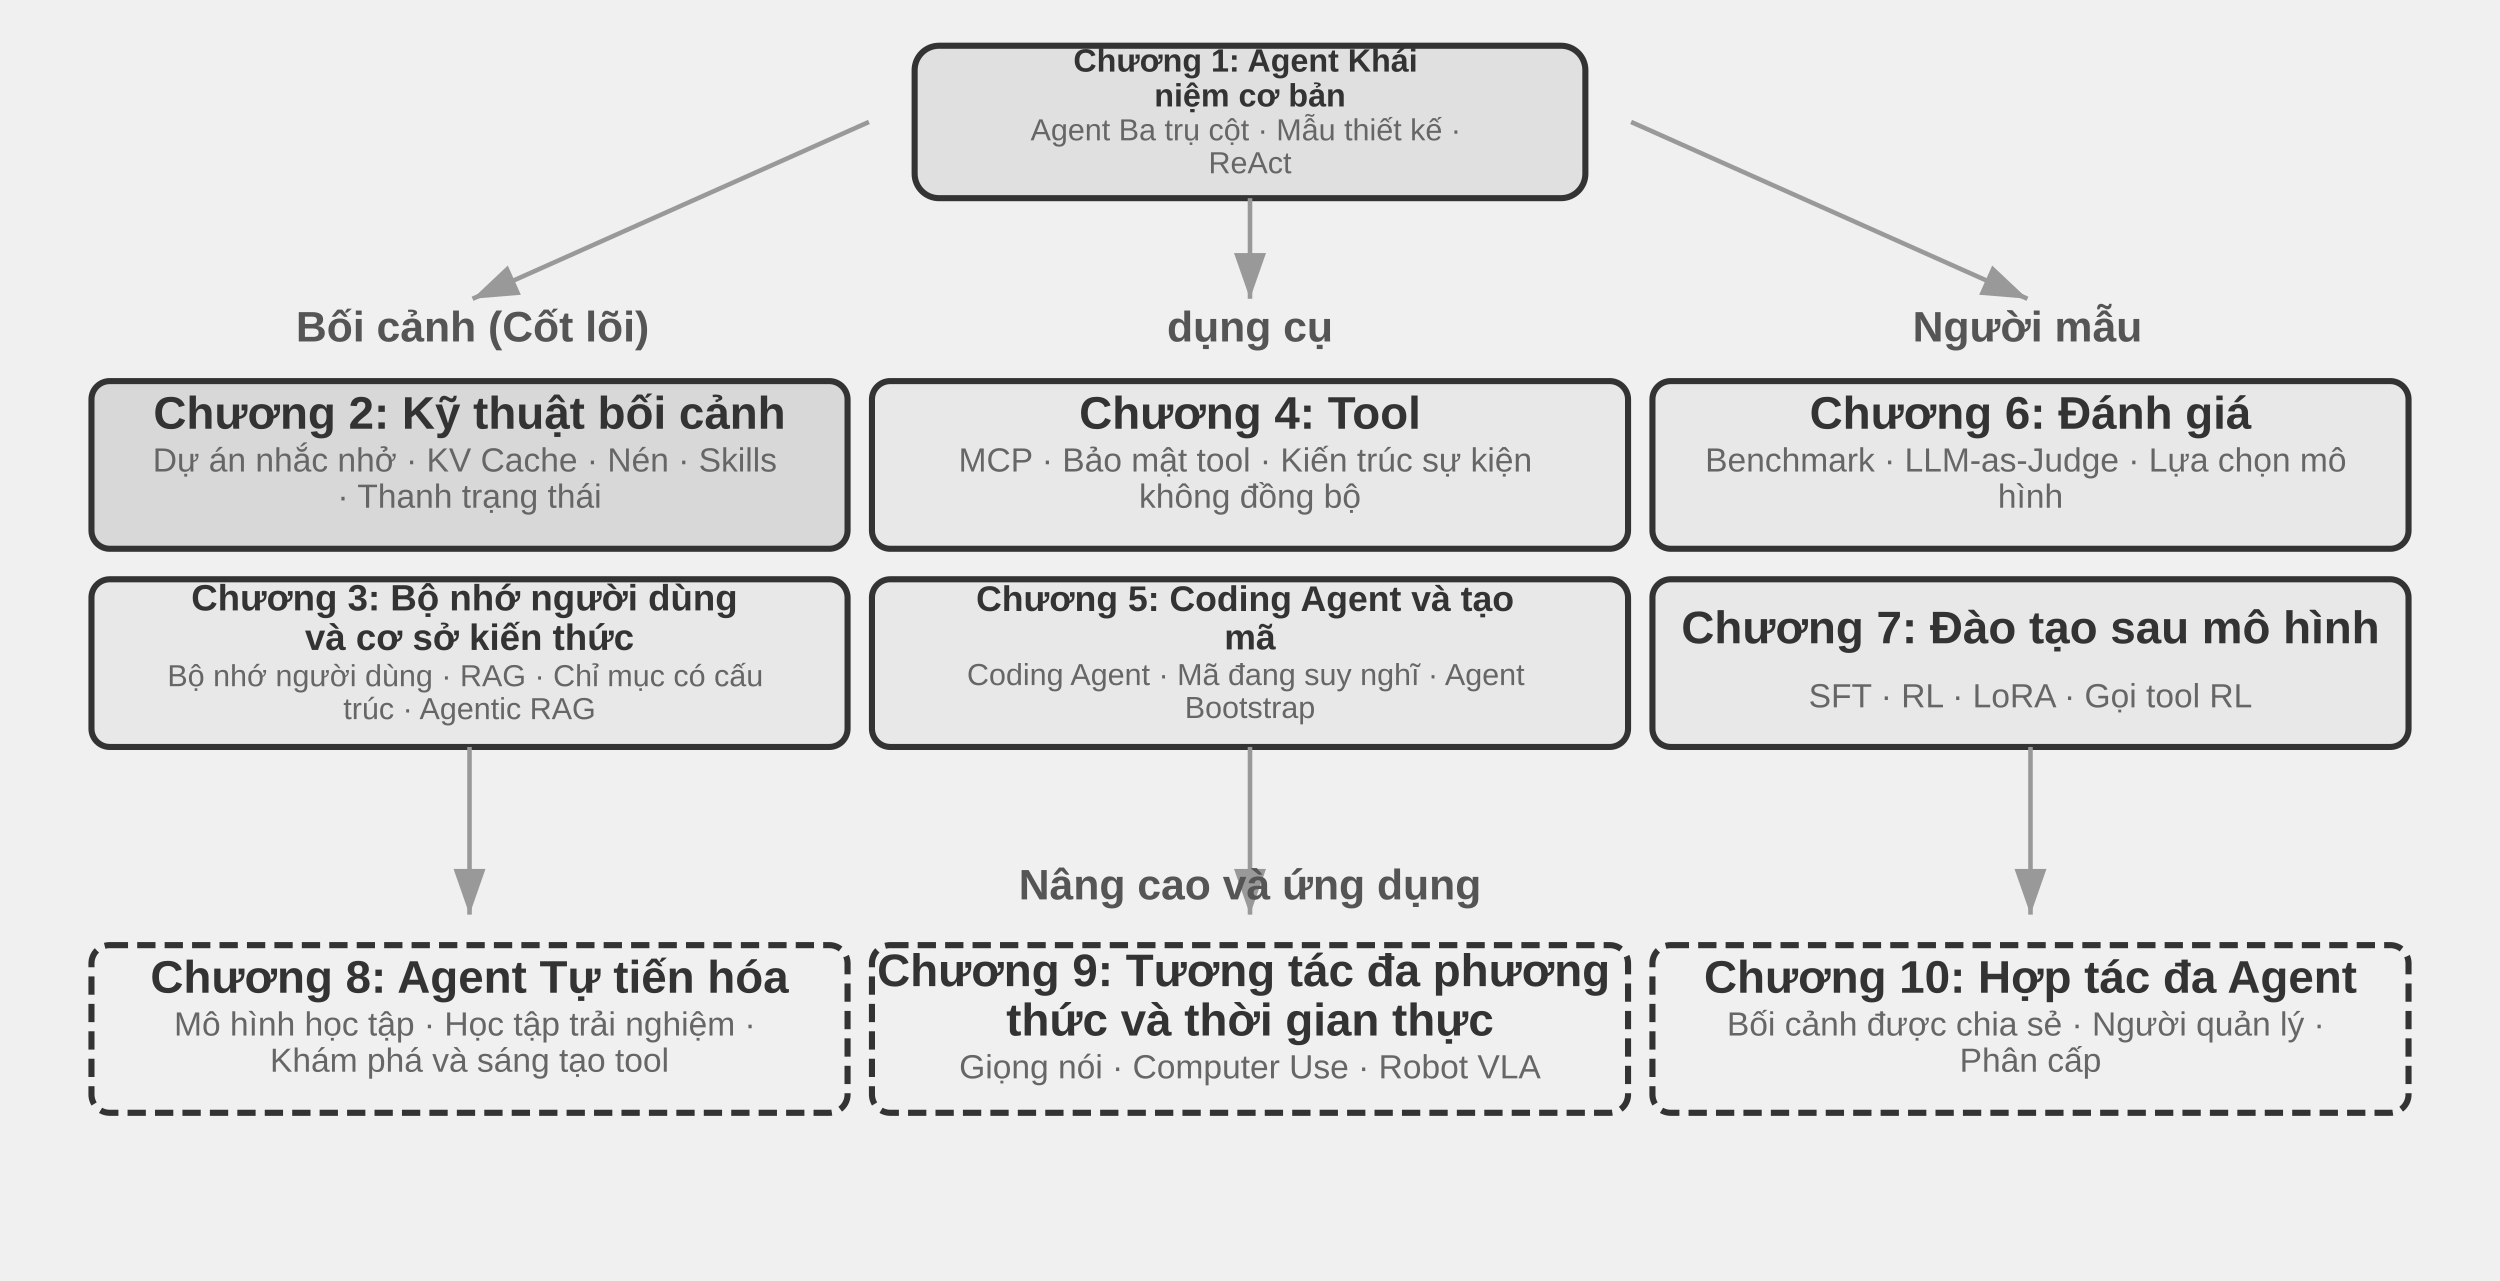
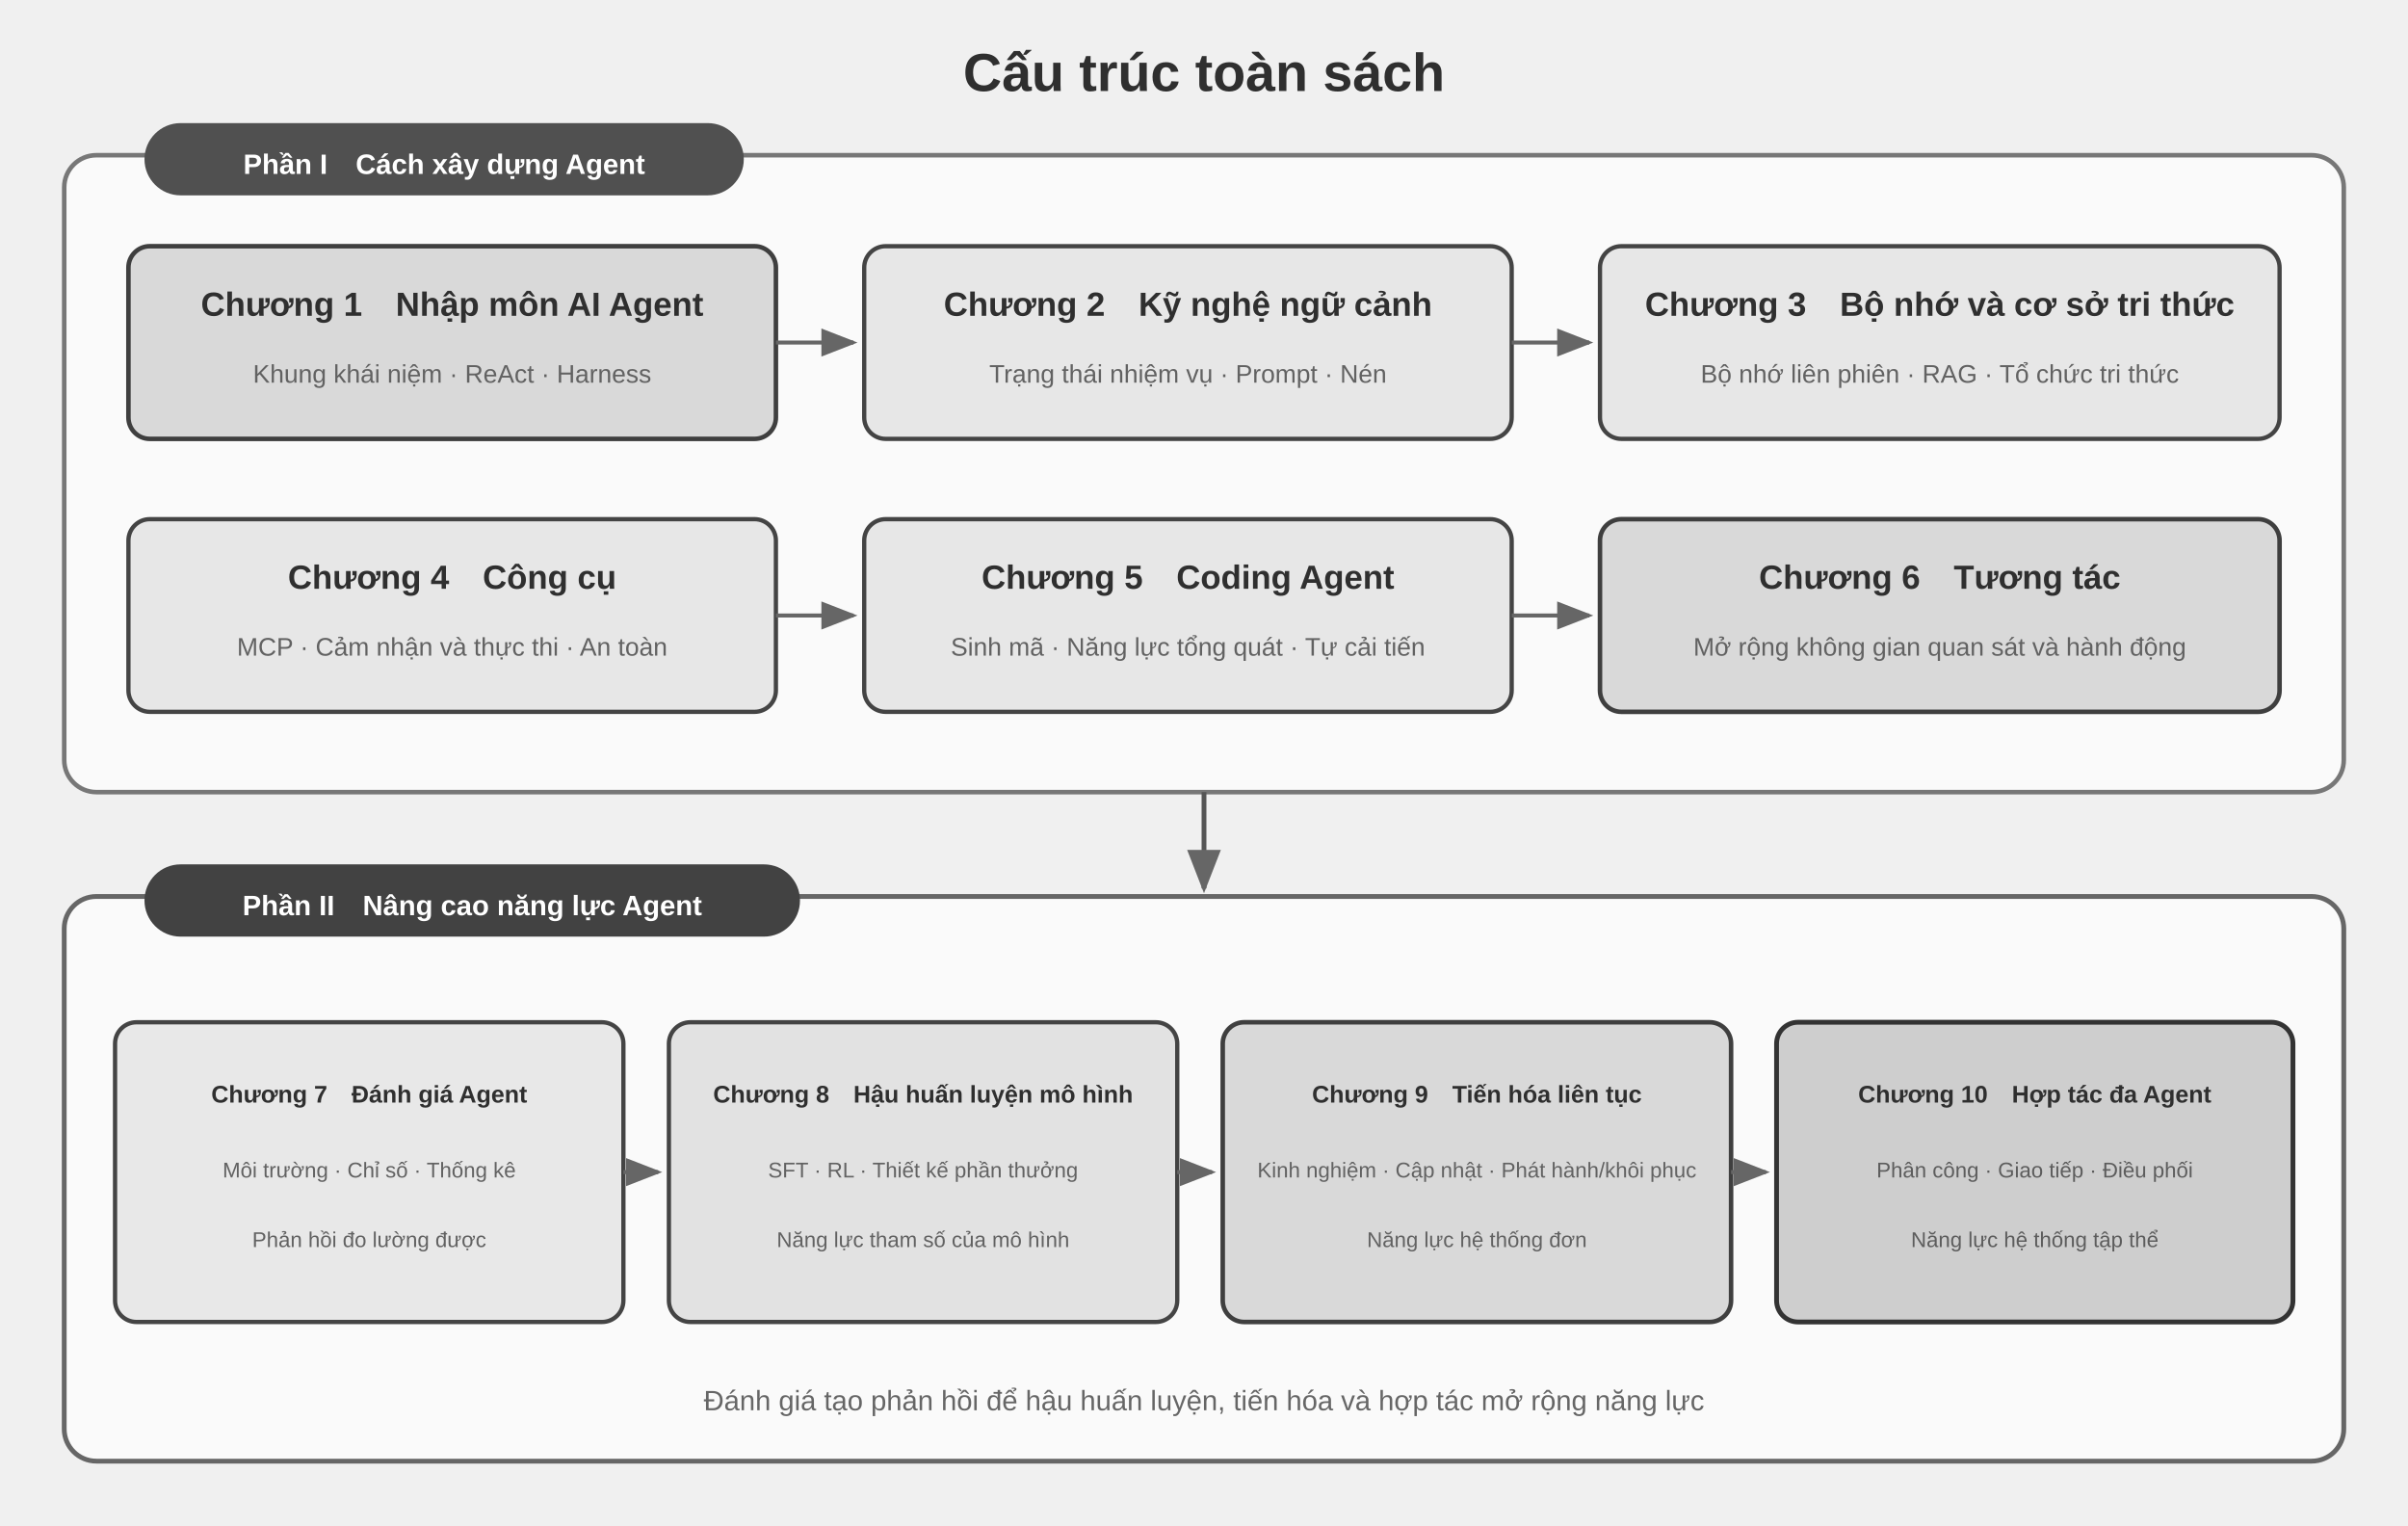
- <svg xmlns="http://www.w3.org/2000/svg" viewBox="0 40 820 420" width="820" height="420" style="background:#ffffff">
+ <svg xmlns="http://www.w3.org/2000/svg" viewBox="0 0 900 570" width="900" height="570" style="background:#ffffff">
  <defs>
-     <marker id="ah" markerWidth="10" markerHeight="7" refX="10" refY="3.5" orient="auto">
-       <polygon points="0 0, 10 3.5, 0 7" fill="#333333" />
-     </marker>
-     <marker id="ah-g" markerWidth="10" markerHeight="7" refX="10" refY="3.5" orient="auto">
-       <polygon points="0 0, 10 3.5, 0 7" fill="#999999" />
+     <marker id="arrow" markerWidth="9" markerHeight="7" refX="8" refY="3.5" orient="auto">
+       <polygon points="0 0, 9 3.5, 0 7" fill="#666666" />
    </marker>
  </defs>
-   <rect x="300" y="55" width="220" height="50" rx="8" fill="#e0e0e0" stroke="#333333" stroke-width="2" />
-   <text x="410" y="0" font-family="Arial, 'Helvetica Neue', Helvetica, 'PingFang SC', 'Microsoft YaHei', sans-serif" font-size="10.58" fill="#333333" text-anchor="middle" font-weight="bold">
-     <tspan x="410" dy="63.49">Chương 1: Agent Khái</tspan>
-     <tspan x="410" dy="11.43">niệm cơ bản</tspan>
-   </text>
-   <text x="410" y="0" font-family="Arial, 'Helvetica Neue', Helvetica, 'PingFang SC', 'Microsoft YaHei', sans-serif" font-size="10" fill="#666666" text-anchor="middle">
-     <tspan x="410" dy="86.03">Agent Ba trụ cột · Mẫu thiết kế ·</tspan>
-     <tspan x="410" dy="10.8">ReAct</tspan>
-   </text>
-   <line x1="285" y1="80" x2="155" y2="138" stroke="#999999" stroke-width="1.5" marker-end="url(#ah-g)" />
-   <line x1="410" y1="105" x2="410" y2="138" stroke="#999999" stroke-width="1.5" marker-end="url(#ah-g)" />
-   <line x1="535" y1="80" x2="665" y2="138" stroke="#999999" stroke-width="1.5" marker-end="url(#ah-g)" />
-   <text x="155" y="152" font-family="Arial, 'Helvetica Neue', Helvetica, 'PingFang SC', 'Microsoft YaHei', sans-serif" font-size="14" fill="#555555" text-anchor="middle" font-weight="bold">Bối cảnh (Cốt lõi)</text>
-   <text x="410" y="152" font-family="Arial, 'Helvetica Neue', Helvetica, 'PingFang SC', 'Microsoft YaHei', sans-serif" font-size="14" fill="#555555" text-anchor="middle" font-weight="bold">dụng cụ</text>
-   <text x="665" y="152" font-family="Arial, 'Helvetica Neue', Helvetica, 'PingFang SC', 'Microsoft YaHei', sans-serif" font-size="14" fill="#555555" text-anchor="middle" font-weight="bold">Người mẫu</text>
-   <rect x="30" y="165" width="248" height="55" rx="6" fill="#d8d8d8" stroke="#333333" stroke-width="2" />
-   <text x="154" y="180.62" font-family="Arial, 'Helvetica Neue', Helvetica, 'PingFang SC', 'Microsoft YaHei', sans-serif" font-size="15" fill="#333333" text-anchor="middle" font-weight="bold">Chương 2: Kỹ thuật bối cảnh</text>
-   <text x="154" y="0" font-family="Arial, 'Helvetica Neue', Helvetica, 'PingFang SC', 'Microsoft YaHei', sans-serif" font-size="11" fill="#666666" text-anchor="middle">
-     <tspan x="154" dy="194.66">Dự án nhắc nhở · KV Cache · Nén · Skills</tspan>
-     <tspan x="154" dy="11.88">· Thanh trạng thái</tspan>
-   </text>
-   <rect x="30" y="230" width="248" height="55" rx="6" fill="#e8e8e8" stroke="#333333" stroke-width="2" />
-   <text x="154" y="0" font-family="Arial, 'Helvetica Neue', Helvetica, 'PingFang SC', 'Microsoft YaHei', sans-serif" font-size="12.02" fill="#333333" text-anchor="middle" font-weight="bold">
-     <tspan x="154" dy="240.21">Chương 3: Bộ nhớ người dùng</tspan>
-     <tspan x="154" dy="12.98">và cơ sở kiến ​​thức</tspan>
-   </text>
-   <text x="154" y="0" font-family="Arial, 'Helvetica Neue', Helvetica, 'PingFang SC', 'Microsoft YaHei', sans-serif" font-size="10" fill="#666666" text-anchor="middle">
-     <tspan x="154" dy="265.08">Bộ nhớ người dùng · RAG · Chỉ mục có cấu</tspan>
-     <tspan x="154" dy="10.8">trúc · Agentic RAG</tspan>
-   </text>
-   <rect x="286" y="165" width="248" height="55" rx="6" fill="#e8e8e8" stroke="#333333" stroke-width="2" />
-   <text x="410" y="180.62" font-family="Arial, 'Helvetica Neue', Helvetica, 'PingFang SC', 'Microsoft YaHei', sans-serif" font-size="15" fill="#333333" text-anchor="middle" font-weight="bold">Chương 4: Tool</text>
-   <text x="410" y="0" font-family="Arial, 'Helvetica Neue', Helvetica, 'PingFang SC', 'Microsoft YaHei', sans-serif" font-size="11" fill="#666666" text-anchor="middle">
-     <tspan x="410" dy="194.66">MCP · Bảo mật tool · Kiến trúc sự kiện</tspan>
-     <tspan x="410" dy="11.88">không đồng bộ</tspan>
-   </text>
-   <rect x="286" y="230" width="248" height="55" rx="6" fill="#e8e8e8" stroke="#333333" stroke-width="2" />
-   <text x="410" y="0" font-family="Arial, 'Helvetica Neue', Helvetica, 'PingFang SC', 'Microsoft YaHei', sans-serif" font-size="11.67" fill="#333333" text-anchor="middle" font-weight="bold">
-     <tspan x="410" dy="240.4">Chương 5: Coding Agent và tạo</tspan>
-     <tspan x="410" dy="12.6">mã</tspan>
-   </text>
-   <text x="410" y="0" font-family="Arial, 'Helvetica Neue', Helvetica, 'PingFang SC', 'Microsoft YaHei', sans-serif" font-size="10" fill="#666666" text-anchor="middle">
-     <tspan x="410" dy="264.7">Coding Agent · Mã đang suy nghĩ · Agent</tspan>
-     <tspan x="410" dy="10.8">Bootstrap</tspan>
-   </text>
-   <rect x="542" y="165" width="248" height="55" rx="6" fill="#e8e8e8" stroke="#333333" stroke-width="2" />
-   <text x="666" y="180.62" font-family="Arial, 'Helvetica Neue', Helvetica, 'PingFang SC', 'Microsoft YaHei', sans-serif" font-size="15" fill="#333333" text-anchor="middle" font-weight="bold">Chương 6: Đánh giá</text>
-   <text x="666" y="0" font-family="Arial, 'Helvetica Neue', Helvetica, 'PingFang SC', 'Microsoft YaHei', sans-serif" font-size="11" fill="#666666" text-anchor="middle">
-     <tspan x="666" dy="194.66">Benchmark · LLM-as-Judge · Lựa chọn mô</tspan>
-     <tspan x="666" dy="11.88">hình</tspan>
-   </text>
-   <rect x="542" y="230" width="248" height="55" rx="6" fill="#e8e8e8" stroke="#333333" stroke-width="2" />
-   <text x="666" y="251" font-family="Arial, 'Helvetica Neue', Helvetica, 'PingFang SC', 'Microsoft YaHei', sans-serif" font-size="15" fill="#333333" text-anchor="middle" font-weight="bold">Chương 7: Đào tạo sau mô hình</text>
-   <text x="666" y="272" font-family="Arial, 'Helvetica Neue', Helvetica, 'PingFang SC', 'Microsoft YaHei', sans-serif" font-size="11" fill="#666666" text-anchor="middle">SFT · RL · LoRA · Gọi tool RL</text>
-   <line x1="154" y1="285" x2="154" y2="340" stroke="#999999" stroke-width="1.5" marker-end="url(#ah-g)" />
-   <line x1="410" y1="285" x2="410" y2="340" stroke="#999999" stroke-width="1.5" marker-end="url(#ah-g)" />
-   <line x1="666" y1="285" x2="666" y2="340" stroke="#999999" stroke-width="1.5" marker-end="url(#ah-g)" />
-   <text x="410" y="335" font-family="Arial, 'Helvetica Neue', Helvetica, 'PingFang SC', 'Microsoft YaHei', sans-serif" font-size="14" fill="#555555" text-anchor="middle" font-weight="bold">Nâng cao và ứng dụng</text>
-   <rect x="30" y="350" width="248" height="55" rx="6" fill="#f0f0f0" stroke="#333333" stroke-width="2" stroke-dasharray="6,3" />
-   <text x="154" y="365.62" font-family="Arial, 'Helvetica Neue', Helvetica, 'PingFang SC', 'Microsoft YaHei', sans-serif" font-size="15" fill="#333333" text-anchor="middle" font-weight="bold">Chương 8: Agent Tự tiến hóa</text>
-   <text x="154" y="0" font-family="Arial, 'Helvetica Neue', Helvetica, 'PingFang SC', 'Microsoft YaHei', sans-serif" font-size="11" fill="#666666" text-anchor="middle">
-     <tspan x="154" dy="379.66">Mô hình học tập · Học tập trải nghiệm ·</tspan>
-     <tspan x="154" dy="11.88">Khám phá và sáng tạo tool</tspan>
-   </text>
-   <rect x="286" y="350" width="248" height="55" rx="6" fill="#f0f0f0" stroke="#333333" stroke-width="2" stroke-dasharray="6,3" />
-   <text x="410" y="0" font-family="Arial, 'Helvetica Neue', Helvetica, 'PingFang SC', 'Microsoft YaHei', sans-serif" font-size="15" fill="#333333" text-anchor="middle" font-weight="bold">
-     <tspan x="410" dy="363.46">Chương 9: Tương tác đa phương</tspan>
-     <tspan x="410" dy="16.2">thức và thời gian thực</tspan>
-   </text>
-   <text x="410" y="393.7" font-family="Arial, 'Helvetica Neue', Helvetica, 'PingFang SC', 'Microsoft YaHei', sans-serif" font-size="11" fill="#666666" text-anchor="middle">Giọng nói · Computer Use · Robot VLA</text>
-   <rect x="542" y="350" width="248" height="55" rx="6" fill="#f0f0f0" stroke="#333333" stroke-width="2" stroke-dasharray="6,3" />
-   <text x="666" y="365.62" font-family="Arial, 'Helvetica Neue', Helvetica, 'PingFang SC', 'Microsoft YaHei', sans-serif" font-size="15" fill="#333333" text-anchor="middle" font-weight="bold">Chương 10: Hợp tác đa Agent</text>
-   <text x="666" y="0" font-family="Arial, 'Helvetica Neue', Helvetica, 'PingFang SC', 'Microsoft YaHei', sans-serif" font-size="11" fill="#666666" text-anchor="middle">
-     <tspan x="666" dy="379.66">Bối cảnh được chia sẻ · Người quản lý ·</tspan>
-     <tspan x="666" dy="11.88">Phân cấp</tspan>
-   </text>
+   <g font-family="Arial, 'Helvetica Neue', Helvetica, 'PingFang SC', 'Microsoft YaHei', sans-serif" fill="#2f2f2f">
+     <text x="450" y="34" text-anchor="middle" font-size="20" font-weight="bold">Cấu trúc toàn sách</text>
+     <rect x="24" y="58" width="852" height="238" rx="12" fill="#fafafa" stroke="#777777" stroke-width="1.7" />
+     <rect x="54" y="46" width="224" height="27" rx="13.5" fill="#505050" />
+     <text x="166" y="65" text-anchor="middle" font-size="10.5" font-weight="bold" fill="#ffffff">Phần I　Cách xây dựng Agent</text>
+     <rect x="48" y="92" width="242" height="72" rx="8" fill="#d9d9d9" stroke="#3f3f3f" stroke-width="1.7" />
+     <text x="169" y="118" text-anchor="middle" font-size="12.5" font-weight="bold">Chương 1　Nhập môn AI Agent</text>
+     <text x="169" y="143" text-anchor="middle" font-size="9.5" fill="#626262">Khung khái niệm · ReAct · Harness</text>
+     <line x1="290" y1="128" x2="319" y2="128" stroke="#666666" stroke-width="1.5" marker-end="url(#arrow)" />
+     <rect x="323" y="92" width="242" height="72" rx="8" fill="#e7e7e7" stroke="#444444" stroke-width="1.6" />
+     <text x="444" y="118" text-anchor="middle" font-size="12.5" font-weight="bold">Chương 2　Kỹ nghệ ngữ cảnh</text>
+     <text x="444" y="143" text-anchor="middle" font-size="9.5" fill="#626262">Trạng thái nhiệm vụ · Prompt · Nén</text>
+     <line x1="565" y1="128" x2="594" y2="128" stroke="#666666" stroke-width="1.5" marker-end="url(#arrow)" />
+     <rect x="598" y="92" width="254" height="72" rx="8" fill="#e7e7e7" stroke="#444444" stroke-width="1.6" />
+     <text x="725" y="118" text-anchor="middle" font-size="12.5" font-weight="bold">Chương 3　Bộ nhớ và cơ sở tri thức</text>
+     <text x="725" y="143" text-anchor="middle" font-size="9.5" fill="#626262">Bộ nhớ liên phiên · RAG · Tổ chức tri thức</text>
+     <rect x="48" y="194" width="242" height="72" rx="8" fill="#e7e7e7" stroke="#444444" stroke-width="1.6" />
+     <text x="169" y="220" text-anchor="middle" font-size="12.5" font-weight="bold">Chương 4　Công cụ</text>
+     <text x="169" y="245" text-anchor="middle" font-size="9.5" fill="#626262">MCP · Cảm nhận và thực thi · An toàn</text>
+     <line x1="290" y1="230" x2="319" y2="230" stroke="#666666" stroke-width="1.5" marker-end="url(#arrow)" />
+     <rect x="323" y="194" width="242" height="72" rx="8" fill="#e7e7e7" stroke="#444444" stroke-width="1.6" />
+     <text x="444" y="220" text-anchor="middle" font-size="12.5" font-weight="bold">Chương 5　Coding Agent</text>
+     <text x="444" y="245" text-anchor="middle" font-size="9.5" fill="#626262">Sinh mã · Năng lực tổng quát · Tự cải tiến</text>
+     <line x1="565" y1="230" x2="594" y2="230" stroke="#666666" stroke-width="1.5" marker-end="url(#arrow)" />
+     <rect x="598" y="194" width="254" height="72" rx="8" fill="#d9d9d9" stroke="#3f3f3f" stroke-width="1.7" />
+     <text x="725" y="220" text-anchor="middle" font-size="12.5" font-weight="bold">Chương 6　Tương tác</text>
+     <text x="725" y="245" text-anchor="middle" font-size="9.5" fill="#626262">Mở rộng không gian quan sát và hành động</text>
+     <line x1="450" y1="296" x2="450" y2="332" stroke="#555555" stroke-width="1.8" marker-end="url(#arrow)" />
+     <rect x="24" y="335" width="852" height="211" rx="12" fill="#fafafa" stroke="#666666" stroke-width="1.8" />
+     <rect x="54" y="323" width="245" height="27" rx="13.5" fill="#424242" />
+     <text x="176.5" y="342" text-anchor="middle" font-size="10.5" font-weight="bold" fill="#ffffff">Phần II　Nâng cao năng lực Agent</text>
+     <rect x="43" y="382" width="190" height="112" rx="8" fill="#e8e8e8" stroke="#444444" stroke-width="1.6" />
+     <text x="138" y="412" text-anchor="middle" font-size="9" font-weight="bold">Chương 7　Đánh giá Agent</text>
+     <text x="138" y="440" text-anchor="middle" font-size="8" fill="#626262">Môi trường · Chỉ số · Thống kê</text>
+     <text x="138" y="466" text-anchor="middle" font-size="8" fill="#626262">Phản hồi đo lường được</text>
+     <line x1="233" y1="438" x2="246" y2="438" stroke="#666666" stroke-width="1.5" marker-end="url(#arrow)" />
+     <rect x="250" y="382" width="190" height="112" rx="8" fill="#e2e2e2" stroke="#444444" stroke-width="1.6" />
+     <text x="345" y="412" text-anchor="middle" font-size="9" font-weight="bold">Chương 8　Hậu huấn luyện mô hình</text>
+     <text x="345" y="440" text-anchor="middle" font-size="8" fill="#626262">SFT · RL · Thiết kế phần thưởng</text>
+     <text x="345" y="466" text-anchor="middle" font-size="8" fill="#626262">Năng lực tham số của mô hình</text>
+     <line x1="440" y1="438" x2="453" y2="438" stroke="#666666" stroke-width="1.5" marker-end="url(#arrow)" />
+     <rect x="457" y="382" width="190" height="112" rx="8" fill="#d9d9d9" stroke="#3f3f3f" stroke-width="1.7" />
+     <text x="552" y="412" text-anchor="middle" font-size="9" font-weight="bold">Chương 9　Tiến hóa liên tục</text>
+     <text x="552" y="440" text-anchor="middle" font-size="8" fill="#626262">Kinh nghiệm · Cập nhật · Phát hành/khôi phục</text>
+     <text x="552" y="466" text-anchor="middle" font-size="8" fill="#626262">Năng lực hệ thống đơn</text>
+     <line x1="647" y1="438" x2="660" y2="438" stroke="#666666" stroke-width="1.5" marker-end="url(#arrow)" />
+     <rect x="664" y="382" width="193" height="112" rx="8" fill="#cecece" stroke="#333333" stroke-width="1.8" />
+     <text x="760.5" y="412" text-anchor="middle" font-size="9" font-weight="bold">Chương 10　Hợp tác đa Agent</text>
+     <text x="760.5" y="440" text-anchor="middle" font-size="8" fill="#5d5d5d">Phân công · Giao tiếp · Điều phối</text>
+     <text x="760.5" y="466" text-anchor="middle" font-size="8" fill="#5d5d5d">Năng lực hệ thống tập thể</text>
+     <text x="450" y="527" text-anchor="middle" font-size="10.5" fill="#666666">Đánh giá tạo phản hồi để hậu huấn luyện, tiến hóa và hợp tác mở rộng năng lực</text>
+   </g>
</svg>
